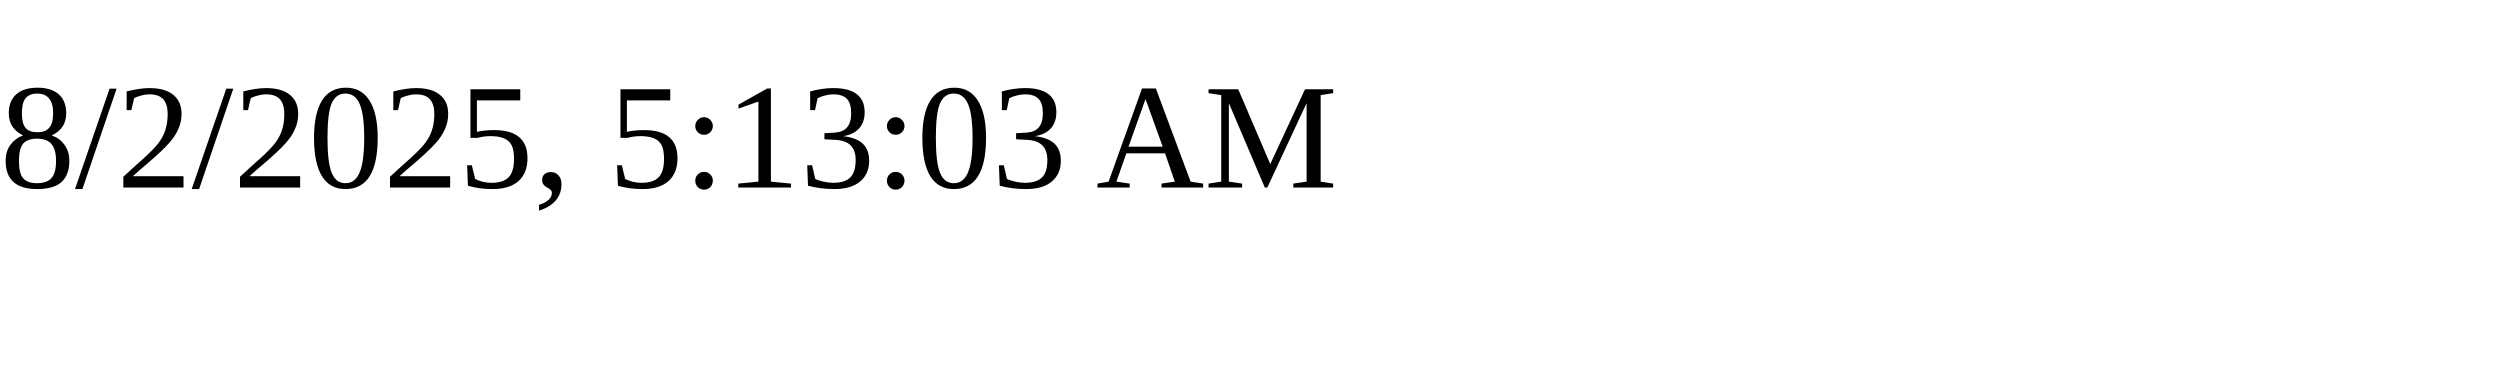
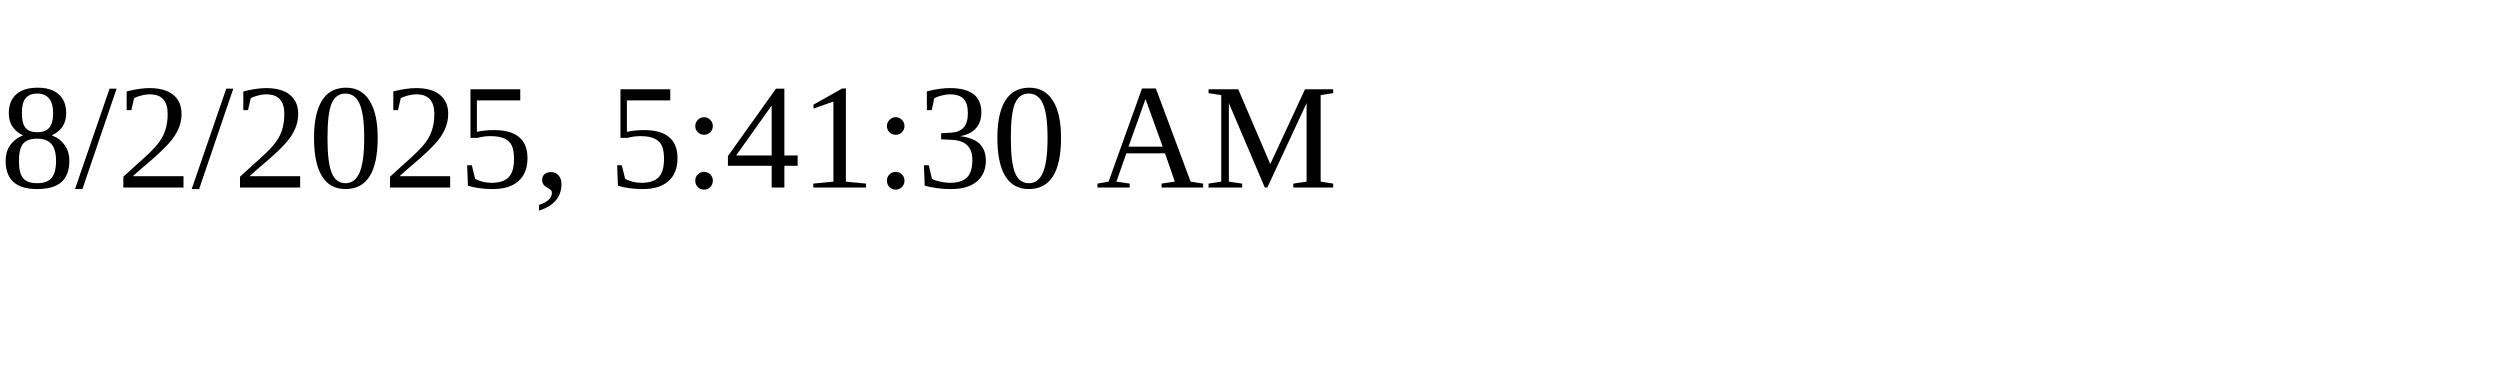
<svg xmlns="http://www.w3.org/2000/svg" height="30" width="200">
-   <text x="0" y="15">8/2/2025, 5:13:03 AM</text>
+   <text x="0" y="15">8/2/2025, 5:41:30 AM</text>
</svg>
